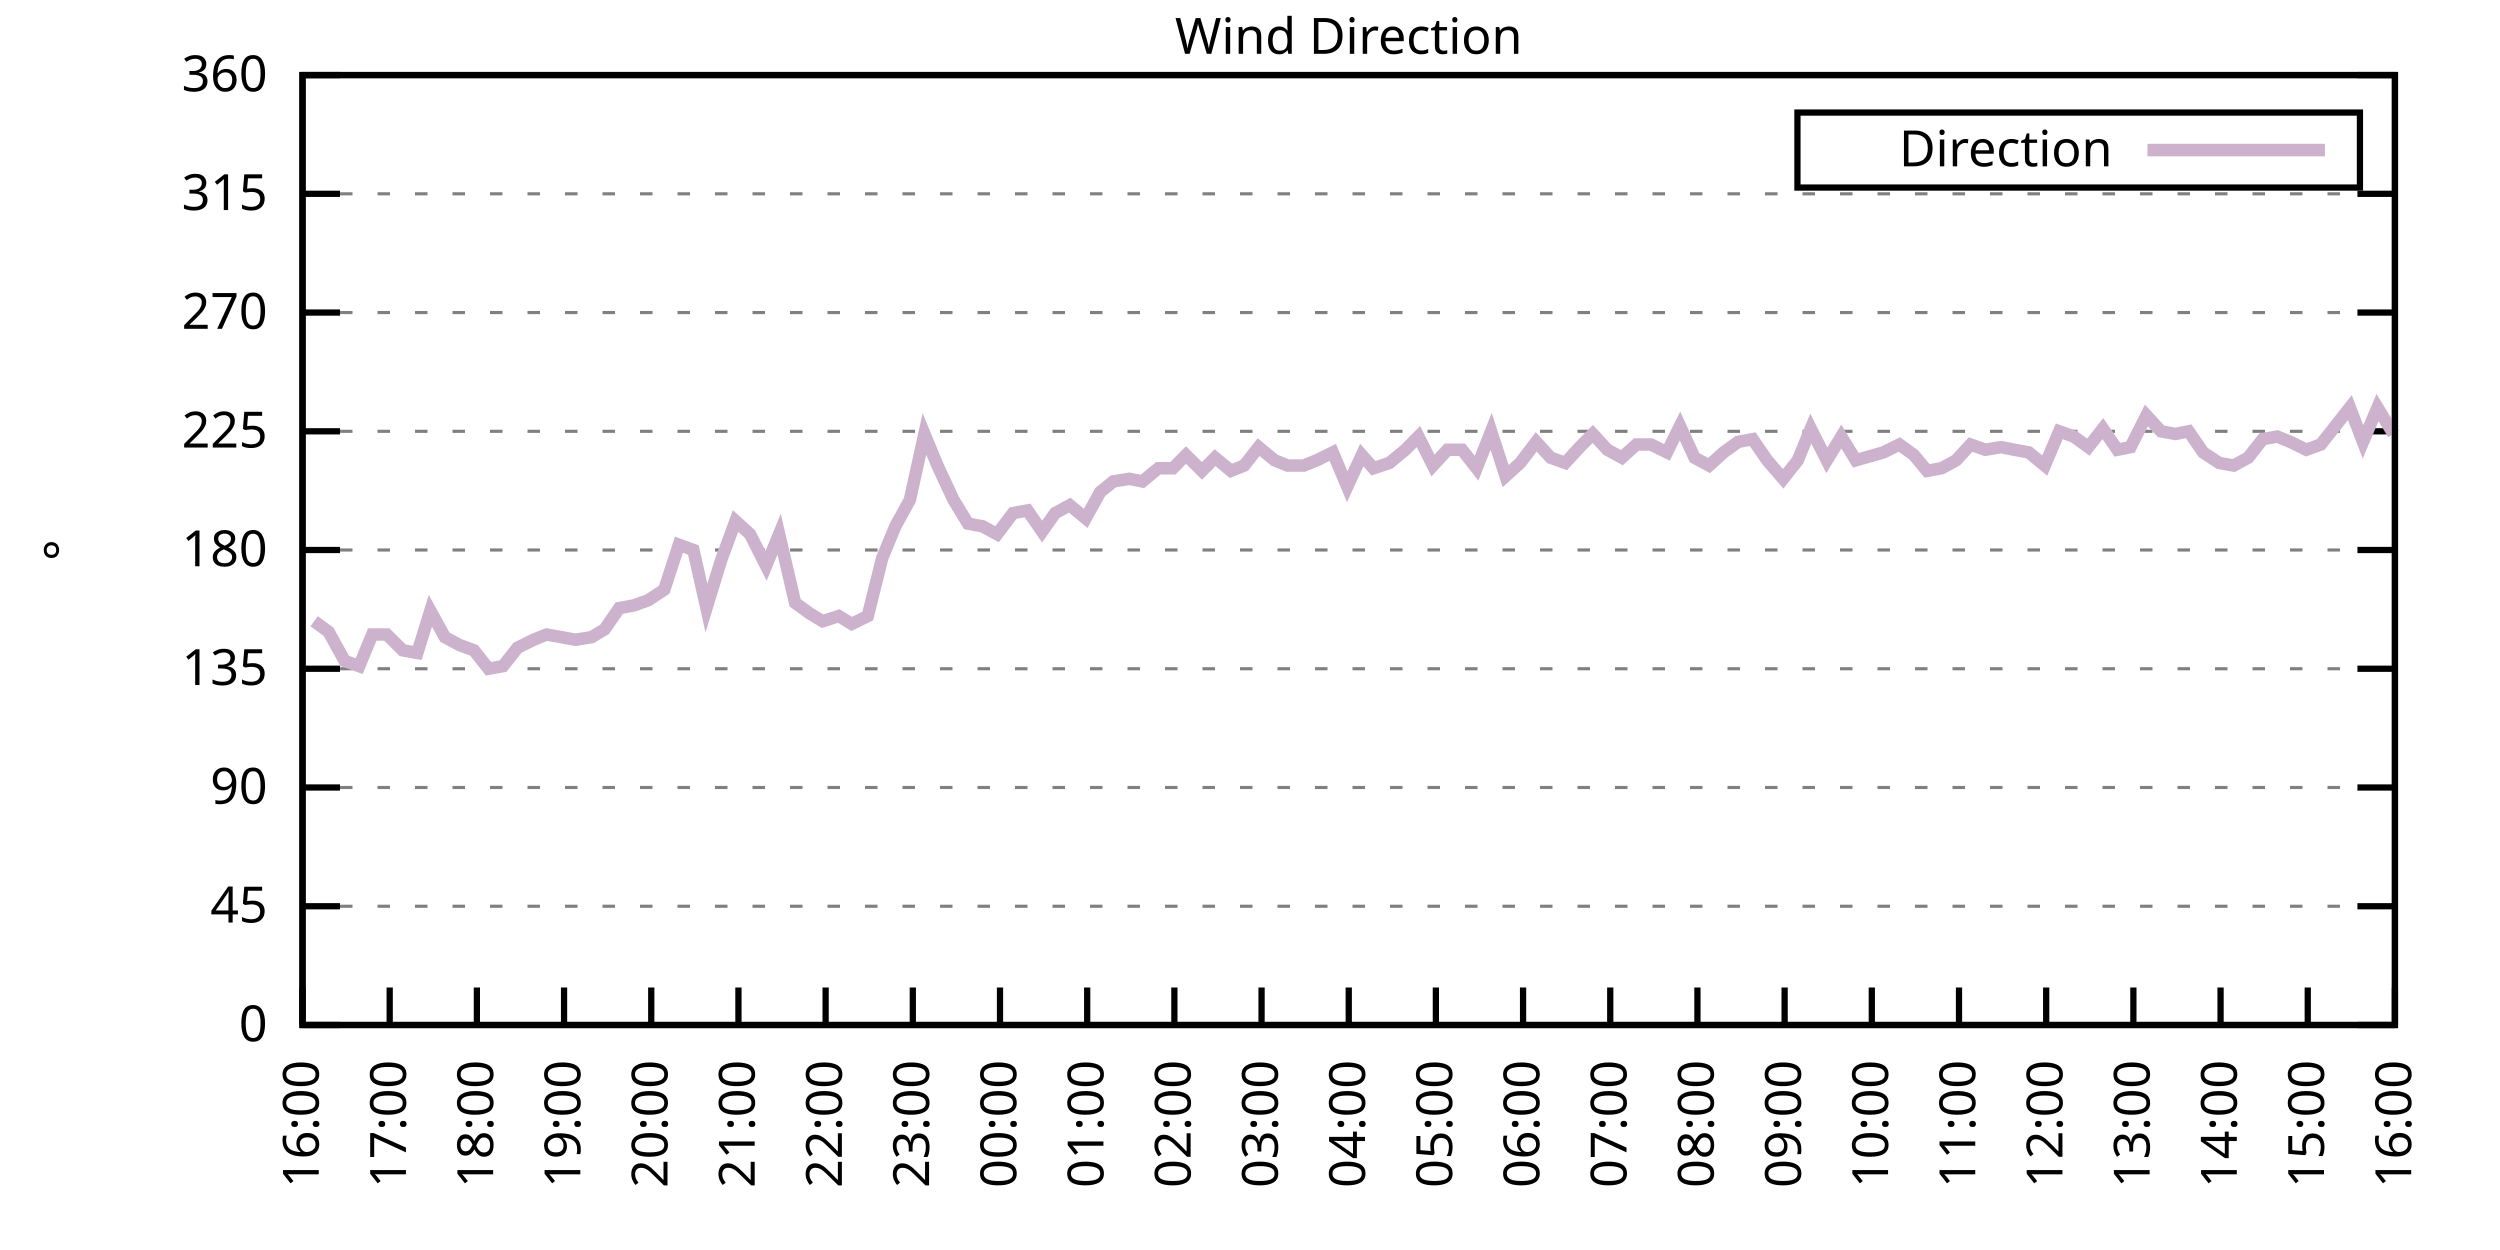
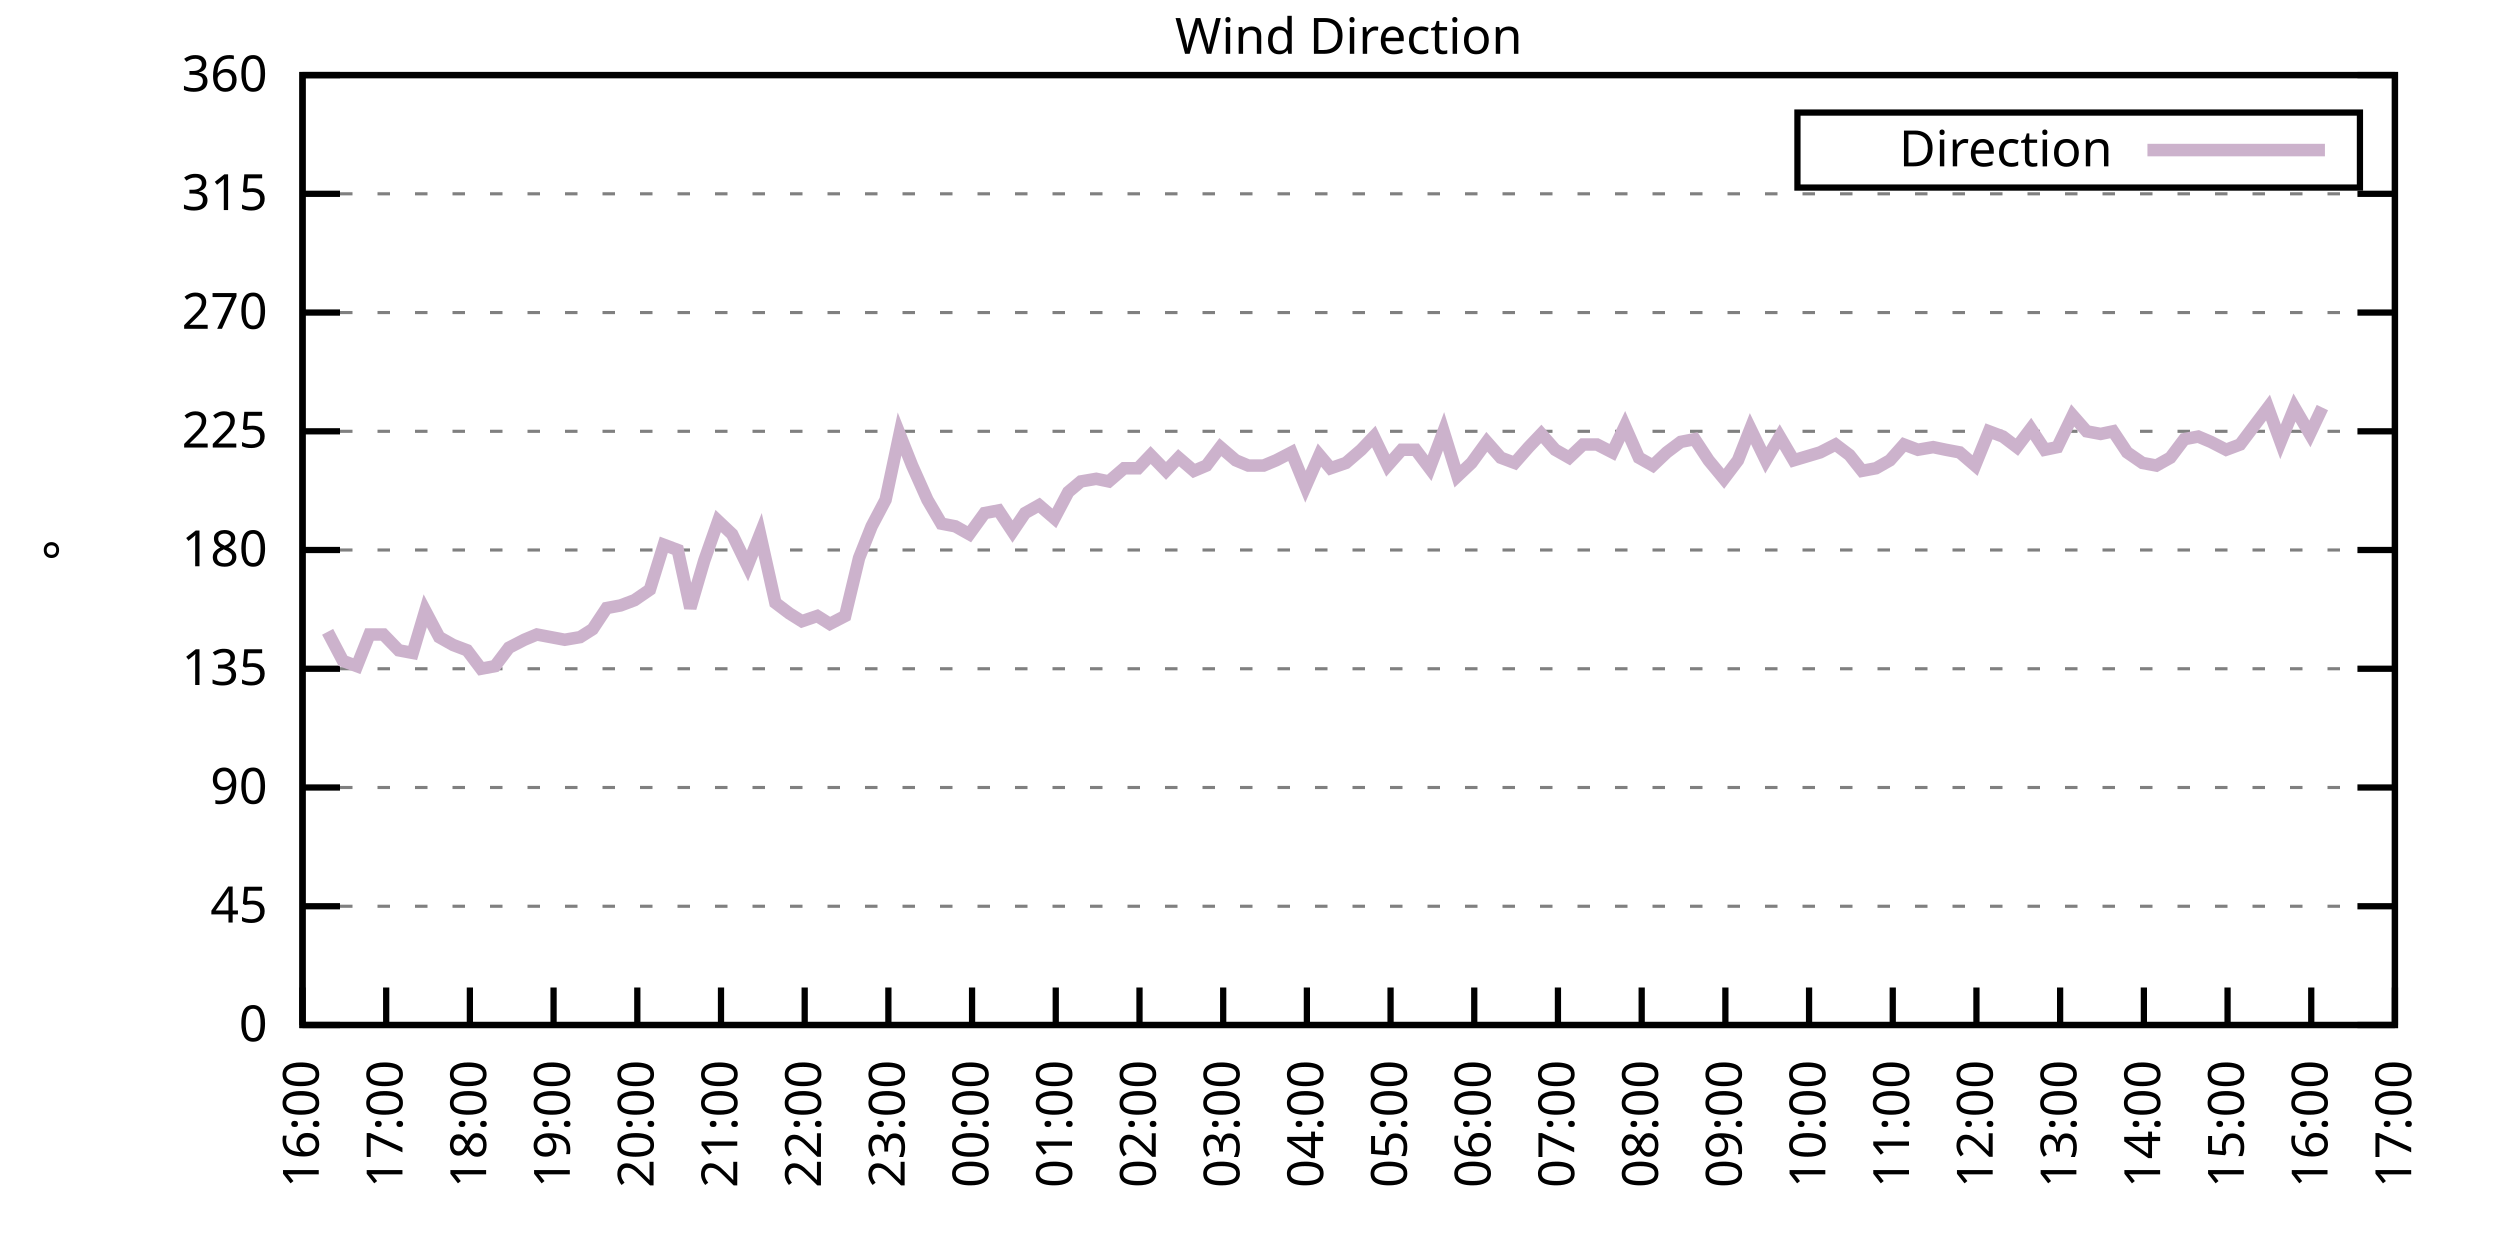
<svg xmlns="http://www.w3.org/2000/svg" xmlns:xlink="http://www.w3.org/1999/xlink" width="400" height="200" viewBox="0 0 400 200">
  <g id="gnuplot_canvas">
    <rect x="0" y="0" width="400" height="200" fill="none" />
    <defs>
      <circle id="gpDot" r="0.5" stroke-width="0.5" stroke="currentColor" />
      <path id="gpPt0" stroke-width="0.333" stroke="currentColor" d="M-1,0 h2 M0,-1 v2" />
      <path id="gpPt1" stroke-width="0.333" stroke="currentColor" d="M-1,-1 L1,1 M1,-1 L-1,1" />
      <path id="gpPt2" stroke-width="0.333" stroke="currentColor" d="M-1,0 L1,0 M0,-1 L0,1 M-1,-1 L1,1 M-1,1 L1,-1" />
      <rect id="gpPt3" stroke-width="0.333" stroke="currentColor" x="-1" y="-1" width="2" height="2" />
      <rect id="gpPt4" stroke-width="0.333" stroke="currentColor" fill="currentColor" x="-1" y="-1" width="2" height="2" />
      <circle id="gpPt5" stroke-width="0.333" stroke="currentColor" cx="0" cy="0" r="1" />
      <use xlink:href="#gpPt5" id="gpPt6" fill="currentColor" stroke="none" />
      <path id="gpPt7" stroke-width="0.333" stroke="currentColor" d="M0,-1.33 L-1.33,0.67 L1.33,0.67 z" />
      <use xlink:href="#gpPt7" id="gpPt8" fill="currentColor" stroke="none" />
      <use xlink:href="#gpPt7" id="gpPt9" stroke="currentColor" transform="rotate(180)" />
      <use xlink:href="#gpPt9" id="gpPt10" fill="currentColor" stroke="none" />
      <use xlink:href="#gpPt3" id="gpPt11" stroke="currentColor" transform="rotate(45)" />
      <use xlink:href="#gpPt11" id="gpPt12" fill="currentColor" stroke="none" />
      <path id="gpPt13" stroke-width="0.333" stroke="currentColor" d="M0,1.330 L1.265,0.411 L0.782,-1.067 L-0.782,-1.076 L-1.265,0.411 z" />
      <use xlink:href="#gpPt13" id="gpPt14" fill="currentColor" stroke="none" />
      <filter id="textbox" filterUnits="objectBoundingBox" x="0" y="0" height="1" width="1">
        <feFlood flood-color="white" flood-opacity="1" result="bgnd" />
        <feComposite in="SourceGraphic" in2="bgnd" operator="atop" />
      </filter>
      <filter id="greybox" filterUnits="objectBoundingBox" x="0" y="0" height="1" width="1">
        <feFlood flood-color="lightgrey" flood-opacity="1" result="grey" />
        <feComposite in="SourceGraphic" in2="grey" operator="atop" />
      </filter>
    </defs>
    <g fill="none" color="white" stroke="currentColor" stroke-width="1.00" stroke-linecap="butt" stroke-linejoin="miter">
</g>
    <g fill="none" color="black" stroke="currentColor" stroke-width="1.00" stroke-linecap="butt" stroke-linejoin="miter">
      <g stroke="none" shape-rendering="crispEdges">
        <polygon fill="rgb(255, 255, 255)" points="48.40,164.00 383.18,164.00 383.18,12.02 48.40,12.02 " />
      </g>
    </g>
    <g fill="none" color="black" stroke="currentColor" stroke-width="1.00" stroke-linecap="butt" stroke-linejoin="miter">
</g>
    <g fill="none" color="black" stroke="black" stroke-width="0.50" stroke-linecap="butt" stroke-linejoin="miter">
</g>
    <g fill="none" color="gray" stroke="currentColor" stroke-width="0.50" stroke-linecap="butt" stroke-linejoin="miter">
      <path stroke="gray" stroke-dasharray="2,4" class="gridline" d="M48.40,164.00 L383.19,164.00  " />
    </g>
    <g fill="none" color="gray" stroke="gray" stroke-width="1.00" stroke-linecap="butt" stroke-linejoin="miter">
</g>
    <g fill="none" color="black" stroke="currentColor" stroke-width="1.00" stroke-linecap="butt" stroke-linejoin="miter">
      <path stroke="black" d="M48.40,164.00 L54.40,164.00 M383.19,164.00 L377.19,164.00  " />
      <g transform="translate(42.80,166.60)" stroke="none" fill="black" font-family="Sans" font-size="8.00" text-anchor="end">
        <text>
          <tspan font-family="Sans"> 0</tspan>
        </text>
      </g>
    </g>
    <g fill="none" color="black" stroke="currentColor" stroke-width="1.00" stroke-linecap="butt" stroke-linejoin="miter">
</g>
    <g fill="none" color="black" stroke="black" stroke-width="0.50" stroke-linecap="butt" stroke-linejoin="miter">
</g>
    <g fill="none" color="gray" stroke="currentColor" stroke-width="0.50" stroke-linecap="butt" stroke-linejoin="miter">
      <path stroke="gray" stroke-dasharray="2,4" class="gridline" d="M48.40,145.00 L383.19,145.00  " />
    </g>
    <g fill="none" color="gray" stroke="gray" stroke-width="1.00" stroke-linecap="butt" stroke-linejoin="miter">
</g>
    <g fill="none" color="black" stroke="currentColor" stroke-width="1.00" stroke-linecap="butt" stroke-linejoin="miter">
      <path stroke="black" d="M48.40,145.00 L54.40,145.00 M383.19,145.00 L377.19,145.00  " />
      <g transform="translate(42.80,147.60)" stroke="none" fill="black" font-family="Sans" font-size="8.00" text-anchor="end">
        <text>
          <tspan font-family="Sans"> 45</tspan>
        </text>
      </g>
    </g>
    <g fill="none" color="black" stroke="currentColor" stroke-width="1.00" stroke-linecap="butt" stroke-linejoin="miter">
</g>
    <g fill="none" color="black" stroke="black" stroke-width="0.50" stroke-linecap="butt" stroke-linejoin="miter">
</g>
    <g fill="none" color="gray" stroke="currentColor" stroke-width="0.50" stroke-linecap="butt" stroke-linejoin="miter">
      <path stroke="gray" stroke-dasharray="2,4" class="gridline" d="M48.40,126.00 L383.19,126.00  " />
    </g>
    <g fill="none" color="gray" stroke="gray" stroke-width="1.00" stroke-linecap="butt" stroke-linejoin="miter">
</g>
    <g fill="none" color="black" stroke="currentColor" stroke-width="1.00" stroke-linecap="butt" stroke-linejoin="miter">
      <path stroke="black" d="M48.40,126.00 L54.40,126.00 M383.19,126.00 L377.19,126.00  " />
      <g transform="translate(42.80,128.60)" stroke="none" fill="black" font-family="Sans" font-size="8.00" text-anchor="end">
        <text>
          <tspan font-family="Sans"> 90</tspan>
        </text>
      </g>
    </g>
    <g fill="none" color="black" stroke="currentColor" stroke-width="1.00" stroke-linecap="butt" stroke-linejoin="miter">
</g>
    <g fill="none" color="black" stroke="black" stroke-width="0.50" stroke-linecap="butt" stroke-linejoin="miter">
</g>
    <g fill="none" color="gray" stroke="currentColor" stroke-width="0.50" stroke-linecap="butt" stroke-linejoin="miter">
      <path stroke="gray" stroke-dasharray="2,4" class="gridline" d="M48.40,107.00 L383.19,107.00  " />
    </g>
    <g fill="none" color="gray" stroke="gray" stroke-width="1.00" stroke-linecap="butt" stroke-linejoin="miter">
</g>
    <g fill="none" color="black" stroke="currentColor" stroke-width="1.00" stroke-linecap="butt" stroke-linejoin="miter">
      <path stroke="black" d="M48.40,107.00 L54.40,107.00 M383.19,107.00 L377.19,107.00  " />
      <g transform="translate(42.80,109.60)" stroke="none" fill="black" font-family="Sans" font-size="8.00" text-anchor="end">
        <text>
          <tspan font-family="Sans"> 135</tspan>
        </text>
      </g>
    </g>
    <g fill="none" color="black" stroke="currentColor" stroke-width="1.00" stroke-linecap="butt" stroke-linejoin="miter">
</g>
    <g fill="none" color="black" stroke="black" stroke-width="0.50" stroke-linecap="butt" stroke-linejoin="miter">
</g>
    <g fill="none" color="gray" stroke="currentColor" stroke-width="0.50" stroke-linecap="butt" stroke-linejoin="miter">
      <path stroke="gray" stroke-dasharray="2,4" class="gridline" d="M48.40,88.00 L383.19,88.00  " />
    </g>
    <g fill="none" color="gray" stroke="gray" stroke-width="1.00" stroke-linecap="butt" stroke-linejoin="miter">
</g>
    <g fill="none" color="black" stroke="currentColor" stroke-width="1.00" stroke-linecap="butt" stroke-linejoin="miter">
      <path stroke="black" d="M48.40,88.00 L54.40,88.00 M383.19,88.00 L377.19,88.00  " />
      <g transform="translate(42.80,90.60)" stroke="none" fill="black" font-family="Sans" font-size="8.00" text-anchor="end">
        <text>
          <tspan font-family="Sans"> 180</tspan>
        </text>
      </g>
    </g>
    <g fill="none" color="black" stroke="currentColor" stroke-width="1.00" stroke-linecap="butt" stroke-linejoin="miter">
</g>
    <g fill="none" color="black" stroke="black" stroke-width="0.50" stroke-linecap="butt" stroke-linejoin="miter">
</g>
    <g fill="none" color="gray" stroke="currentColor" stroke-width="0.50" stroke-linecap="butt" stroke-linejoin="miter">
      <path stroke="gray" stroke-dasharray="2,4" class="gridline" d="M48.40,69.01 L383.19,69.01  " />
    </g>
    <g fill="none" color="gray" stroke="gray" stroke-width="1.00" stroke-linecap="butt" stroke-linejoin="miter">
</g>
    <g fill="none" color="black" stroke="currentColor" stroke-width="1.00" stroke-linecap="butt" stroke-linejoin="miter">
      <path stroke="black" d="M48.40,69.01 L54.40,69.01 M383.19,69.01 L377.19,69.01  " />
      <g transform="translate(42.80,71.61)" stroke="none" fill="black" font-family="Sans" font-size="8.00" text-anchor="end">
        <text>
          <tspan font-family="Sans"> 225</tspan>
        </text>
      </g>
    </g>
    <g fill="none" color="black" stroke="currentColor" stroke-width="1.00" stroke-linecap="butt" stroke-linejoin="miter">
</g>
    <g fill="none" color="black" stroke="black" stroke-width="0.50" stroke-linecap="butt" stroke-linejoin="miter">
</g>
    <g fill="none" color="gray" stroke="currentColor" stroke-width="0.50" stroke-linecap="butt" stroke-linejoin="miter">
      <path stroke="gray" stroke-dasharray="2,4" class="gridline" d="M48.40,50.01 L383.19,50.01  " />
    </g>
    <g fill="none" color="gray" stroke="gray" stroke-width="1.00" stroke-linecap="butt" stroke-linejoin="miter">
</g>
    <g fill="none" color="black" stroke="currentColor" stroke-width="1.00" stroke-linecap="butt" stroke-linejoin="miter">
      <path stroke="black" d="M48.40,50.01 L54.40,50.01 M383.19,50.01 L377.19,50.01  " />
      <g transform="translate(42.80,52.61)" stroke="none" fill="black" font-family="Sans" font-size="8.00" text-anchor="end">
        <text>
          <tspan font-family="Sans"> 270</tspan>
        </text>
      </g>
    </g>
    <g fill="none" color="black" stroke="currentColor" stroke-width="1.00" stroke-linecap="butt" stroke-linejoin="miter">
</g>
    <g fill="none" color="black" stroke="black" stroke-width="0.50" stroke-linecap="butt" stroke-linejoin="miter">
</g>
    <g fill="none" color="gray" stroke="currentColor" stroke-width="0.50" stroke-linecap="butt" stroke-linejoin="miter">
      <path stroke="gray" stroke-dasharray="2,4" class="gridline" d="M48.40,31.01 L383.19,31.01  " />
    </g>
    <g fill="none" color="gray" stroke="gray" stroke-width="1.00" stroke-linecap="butt" stroke-linejoin="miter">
</g>
    <g fill="none" color="black" stroke="currentColor" stroke-width="1.00" stroke-linecap="butt" stroke-linejoin="miter">
      <path stroke="black" d="M48.40,31.01 L54.40,31.01 M383.19,31.01 L377.19,31.01  " />
      <g transform="translate(42.80,33.61)" stroke="none" fill="black" font-family="Sans" font-size="8.00" text-anchor="end">
        <text>
          <tspan font-family="Sans"> 315</tspan>
        </text>
      </g>
    </g>
    <g fill="none" color="black" stroke="currentColor" stroke-width="1.00" stroke-linecap="butt" stroke-linejoin="miter">
</g>
    <g fill="none" color="black" stroke="black" stroke-width="0.50" stroke-linecap="butt" stroke-linejoin="miter">
</g>
    <g fill="none" color="gray" stroke="currentColor" stroke-width="0.50" stroke-linecap="butt" stroke-linejoin="miter">
      <path stroke="gray" stroke-dasharray="2,4" class="gridline" d="M48.40,12.01 L383.19,12.01  " />
    </g>
    <g fill="none" color="gray" stroke="gray" stroke-width="1.00" stroke-linecap="butt" stroke-linejoin="miter">
</g>
    <g fill="none" color="black" stroke="currentColor" stroke-width="1.00" stroke-linecap="butt" stroke-linejoin="miter">
      <path stroke="black" d="M48.40,12.01 L54.40,12.01 M383.19,12.01 L377.19,12.01  " />
      <g transform="translate(42.80,14.61)" stroke="none" fill="black" font-family="Sans" font-size="8.00" text-anchor="end">
        <text>
          <tspan font-family="Sans"> 360</tspan>
        </text>
      </g>
    </g>
    <g fill="none" color="black" stroke="currentColor" stroke-width="1.00" stroke-linecap="butt" stroke-linejoin="miter">
      <path stroke="black" d="M48.40,164.00 L48.40,158.00  " />
      <g transform="translate(51.00,169.60) rotate(270.00)" stroke="none" fill="black" font-family="Sans" font-size="8.00" text-anchor="end">
        <text>
          <tspan font-family="Sans">16:00</tspan>
        </text>
      </g>
    </g>
    <g fill="none" color="black" stroke="currentColor" stroke-width="1.00" stroke-linecap="butt" stroke-linejoin="miter">
-       <path stroke="black" d="M62.35,164.00 L62.35,158.00  " />
-       <g transform="translate(64.95,169.60) rotate(270.00)" stroke="none" fill="black" font-family="Sans" font-size="8.00" text-anchor="end">
+       <path stroke="black" d="M61.79,164.00 L61.79,158.00  " />
+       <g transform="translate(64.39,169.60) rotate(270.00)" stroke="none" fill="black" font-family="Sans" font-size="8.00" text-anchor="end">
        <text>
          <tspan font-family="Sans">17:00</tspan>
        </text>
      </g>
    </g>
    <g fill="none" color="black" stroke="currentColor" stroke-width="1.00" stroke-linecap="butt" stroke-linejoin="miter">
-       <path stroke="black" d="M76.30,164.00 L76.30,158.00  " />
-       <g transform="translate(78.90,169.60) rotate(270.00)" stroke="none" fill="black" font-family="Sans" font-size="8.00" text-anchor="end">
+       <path stroke="black" d="M75.18,164.00 L75.18,158.00  " />
+       <g transform="translate(77.78,169.60) rotate(270.00)" stroke="none" fill="black" font-family="Sans" font-size="8.00" text-anchor="end">
        <text>
          <tspan font-family="Sans">18:00</tspan>
        </text>
      </g>
    </g>
    <g fill="none" color="black" stroke="currentColor" stroke-width="1.00" stroke-linecap="butt" stroke-linejoin="miter">
-       <path stroke="black" d="M90.25,164.00 L90.25,158.00  " />
-       <g transform="translate(92.85,169.60) rotate(270.00)" stroke="none" fill="black" font-family="Sans" font-size="8.00" text-anchor="end">
+       <path stroke="black" d="M88.57,164.00 L88.57,158.00  " />
+       <g transform="translate(91.17,169.60) rotate(270.00)" stroke="none" fill="black" font-family="Sans" font-size="8.00" text-anchor="end">
        <text>
          <tspan font-family="Sans">19:00</tspan>
        </text>
      </g>
    </g>
    <g fill="none" color="black" stroke="currentColor" stroke-width="1.00" stroke-linecap="butt" stroke-linejoin="miter">
-       <path stroke="black" d="M104.20,164.00 L104.20,158.00  " />
-       <g transform="translate(106.80,169.60) rotate(270.00)" stroke="none" fill="black" font-family="Sans" font-size="8.00" text-anchor="end">
+       <path stroke="black" d="M101.97,164.00 L101.97,158.00  " />
+       <g transform="translate(104.57,169.60) rotate(270.00)" stroke="none" fill="black" font-family="Sans" font-size="8.00" text-anchor="end">
        <text>
          <tspan font-family="Sans">20:00</tspan>
        </text>
      </g>
    </g>
    <g fill="none" color="black" stroke="currentColor" stroke-width="1.00" stroke-linecap="butt" stroke-linejoin="miter">
-       <path stroke="black" d="M118.15,164.00 L118.15,158.00  " />
-       <g transform="translate(120.75,169.60) rotate(270.00)" stroke="none" fill="black" font-family="Sans" font-size="8.00" text-anchor="end">
+       <path stroke="black" d="M115.36,164.00 L115.36,158.00  " />
+       <g transform="translate(117.96,169.60) rotate(270.00)" stroke="none" fill="black" font-family="Sans" font-size="8.00" text-anchor="end">
        <text>
          <tspan font-family="Sans">21:00</tspan>
        </text>
      </g>
    </g>
    <g fill="none" color="black" stroke="currentColor" stroke-width="1.00" stroke-linecap="butt" stroke-linejoin="miter">
-       <path stroke="black" d="M132.10,164.00 L132.10,158.00  " />
-       <g transform="translate(134.70,169.60) rotate(270.00)" stroke="none" fill="black" font-family="Sans" font-size="8.00" text-anchor="end">
+       <path stroke="black" d="M128.75,164.00 L128.75,158.00  " />
+       <g transform="translate(131.35,169.60) rotate(270.00)" stroke="none" fill="black" font-family="Sans" font-size="8.00" text-anchor="end">
        <text>
          <tspan font-family="Sans">22:00</tspan>
        </text>
      </g>
    </g>
    <g fill="none" color="black" stroke="currentColor" stroke-width="1.00" stroke-linecap="butt" stroke-linejoin="miter">
-       <path stroke="black" d="M146.05,164.00 L146.05,158.00  " />
-       <g transform="translate(148.65,169.60) rotate(270.00)" stroke="none" fill="black" font-family="Sans" font-size="8.00" text-anchor="end">
+       <path stroke="black" d="M142.14,164.00 L142.14,158.00  " />
+       <g transform="translate(144.74,169.60) rotate(270.00)" stroke="none" fill="black" font-family="Sans" font-size="8.00" text-anchor="end">
        <text>
          <tspan font-family="Sans">23:00</tspan>
        </text>
      </g>
    </g>
    <g fill="none" color="black" stroke="currentColor" stroke-width="1.00" stroke-linecap="butt" stroke-linejoin="miter">
-       <path stroke="black" d="M160.00,164.00 L160.00,158.00  " />
-       <g transform="translate(162.60,169.60) rotate(270.00)" stroke="none" fill="black" font-family="Sans" font-size="8.00" text-anchor="end">
+       <path stroke="black" d="M155.53,164.00 L155.53,158.00  " />
+       <g transform="translate(158.13,169.60) rotate(270.00)" stroke="none" fill="black" font-family="Sans" font-size="8.00" text-anchor="end">
        <text>
          <tspan font-family="Sans">00:00</tspan>
        </text>
      </g>
    </g>
    <g fill="none" color="black" stroke="currentColor" stroke-width="1.00" stroke-linecap="butt" stroke-linejoin="miter">
-       <path stroke="black" d="M173.95,164.00 L173.95,158.00  " />
-       <g transform="translate(176.55,169.60) rotate(270.00)" stroke="none" fill="black" font-family="Sans" font-size="8.00" text-anchor="end">
+       <path stroke="black" d="M168.92,164.00 L168.92,158.00  " />
+       <g transform="translate(171.52,169.60) rotate(270.00)" stroke="none" fill="black" font-family="Sans" font-size="8.00" text-anchor="end">
        <text>
          <tspan font-family="Sans">01:00</tspan>
        </text>
      </g>
    </g>
    <g fill="none" color="black" stroke="currentColor" stroke-width="1.00" stroke-linecap="butt" stroke-linejoin="miter">
-       <path stroke="black" d="M187.90,164.00 L187.90,158.00  " />
-       <g transform="translate(190.50,169.60) rotate(270.00)" stroke="none" fill="black" font-family="Sans" font-size="8.00" text-anchor="end">
+       <path stroke="black" d="M182.32,164.00 L182.32,158.00  " />
+       <g transform="translate(184.92,169.60) rotate(270.00)" stroke="none" fill="black" font-family="Sans" font-size="8.00" text-anchor="end">
        <text>
          <tspan font-family="Sans">02:00</tspan>
        </text>
      </g>
    </g>
    <g fill="none" color="black" stroke="currentColor" stroke-width="1.00" stroke-linecap="butt" stroke-linejoin="miter">
-       <path stroke="black" d="M201.85,164.00 L201.85,158.00  " />
-       <g transform="translate(204.45,169.60) rotate(270.00)" stroke="none" fill="black" font-family="Sans" font-size="8.00" text-anchor="end">
+       <path stroke="black" d="M195.71,164.00 L195.71,158.00  " />
+       <g transform="translate(198.31,169.60) rotate(270.00)" stroke="none" fill="black" font-family="Sans" font-size="8.00" text-anchor="end">
        <text>
          <tspan font-family="Sans">03:00</tspan>
        </text>
      </g>
    </g>
    <g fill="none" color="black" stroke="currentColor" stroke-width="1.00" stroke-linecap="butt" stroke-linejoin="miter">
-       <path stroke="black" d="M215.80,164.00 L215.80,158.00  " />
-       <g transform="translate(218.40,169.60) rotate(270.00)" stroke="none" fill="black" font-family="Sans" font-size="8.00" text-anchor="end">
+       <path stroke="black" d="M209.10,164.00 L209.10,158.00  " />
+       <g transform="translate(211.70,169.60) rotate(270.00)" stroke="none" fill="black" font-family="Sans" font-size="8.00" text-anchor="end">
        <text>
          <tspan font-family="Sans">04:00</tspan>
        </text>
      </g>
    </g>
    <g fill="none" color="black" stroke="currentColor" stroke-width="1.00" stroke-linecap="butt" stroke-linejoin="miter">
-       <path stroke="black" d="M229.74,164.00 L229.74,158.00  " />
-       <g transform="translate(232.34,169.60) rotate(270.00)" stroke="none" fill="black" font-family="Sans" font-size="8.00" text-anchor="end">
+       <path stroke="black" d="M222.49,164.00 L222.49,158.00  " />
+       <g transform="translate(225.09,169.60) rotate(270.00)" stroke="none" fill="black" font-family="Sans" font-size="8.00" text-anchor="end">
        <text>
          <tspan font-family="Sans">05:00</tspan>
        </text>
      </g>
    </g>
    <g fill="none" color="black" stroke="currentColor" stroke-width="1.00" stroke-linecap="butt" stroke-linejoin="miter">
-       <path stroke="black" d="M243.69,164.00 L243.69,158.00  " />
-       <g transform="translate(246.29,169.60) rotate(270.00)" stroke="none" fill="black" font-family="Sans" font-size="8.00" text-anchor="end">
+       <path stroke="black" d="M235.88,164.00 L235.88,158.00  " />
+       <g transform="translate(238.48,169.60) rotate(270.00)" stroke="none" fill="black" font-family="Sans" font-size="8.00" text-anchor="end">
        <text>
          <tspan font-family="Sans">06:00</tspan>
        </text>
      </g>
    </g>
    <g fill="none" color="black" stroke="currentColor" stroke-width="1.00" stroke-linecap="butt" stroke-linejoin="miter">
-       <path stroke="black" d="M257.64,164.00 L257.64,158.00  " />
-       <g transform="translate(260.24,169.60) rotate(270.00)" stroke="none" fill="black" font-family="Sans" font-size="8.00" text-anchor="end">
+       <path stroke="black" d="M249.27,164.00 L249.27,158.00  " />
+       <g transform="translate(251.87,169.60) rotate(270.00)" stroke="none" fill="black" font-family="Sans" font-size="8.00" text-anchor="end">
        <text>
          <tspan font-family="Sans">07:00</tspan>
        </text>
      </g>
    </g>
    <g fill="none" color="black" stroke="currentColor" stroke-width="1.00" stroke-linecap="butt" stroke-linejoin="miter">
-       <path stroke="black" d="M271.59,164.00 L271.59,158.00  " />
-       <g transform="translate(274.19,169.60) rotate(270.00)" stroke="none" fill="black" font-family="Sans" font-size="8.00" text-anchor="end">
+       <path stroke="black" d="M262.67,164.00 L262.67,158.00  " />
+       <g transform="translate(265.27,169.60) rotate(270.00)" stroke="none" fill="black" font-family="Sans" font-size="8.00" text-anchor="end">
        <text>
          <tspan font-family="Sans">08:00</tspan>
        </text>
      </g>
    </g>
    <g fill="none" color="black" stroke="currentColor" stroke-width="1.00" stroke-linecap="butt" stroke-linejoin="miter">
-       <path stroke="black" d="M285.54,164.00 L285.54,158.00  " />
-       <g transform="translate(288.14,169.60) rotate(270.00)" stroke="none" fill="black" font-family="Sans" font-size="8.00" text-anchor="end">
+       <path stroke="black" d="M276.06,164.00 L276.06,158.00  " />
+       <g transform="translate(278.66,169.60) rotate(270.00)" stroke="none" fill="black" font-family="Sans" font-size="8.00" text-anchor="end">
        <text>
          <tspan font-family="Sans">09:00</tspan>
        </text>
      </g>
    </g>
    <g fill="none" color="black" stroke="currentColor" stroke-width="1.00" stroke-linecap="butt" stroke-linejoin="miter">
-       <path stroke="black" d="M299.49,164.00 L299.49,158.00  " />
-       <g transform="translate(302.09,169.60) rotate(270.00)" stroke="none" fill="black" font-family="Sans" font-size="8.00" text-anchor="end">
+       <path stroke="black" d="M289.45,164.00 L289.45,158.00  " />
+       <g transform="translate(292.05,169.60) rotate(270.00)" stroke="none" fill="black" font-family="Sans" font-size="8.00" text-anchor="end">
        <text>
          <tspan font-family="Sans">10:00</tspan>
        </text>
      </g>
    </g>
    <g fill="none" color="black" stroke="currentColor" stroke-width="1.00" stroke-linecap="butt" stroke-linejoin="miter">
-       <path stroke="black" d="M313.44,164.00 L313.44,158.00  " />
-       <g transform="translate(316.04,169.60) rotate(270.00)" stroke="none" fill="black" font-family="Sans" font-size="8.00" text-anchor="end">
+       <path stroke="black" d="M302.84,164.00 L302.84,158.00  " />
+       <g transform="translate(305.44,169.60) rotate(270.00)" stroke="none" fill="black" font-family="Sans" font-size="8.00" text-anchor="end">
        <text>
          <tspan font-family="Sans">11:00</tspan>
        </text>
      </g>
    </g>
    <g fill="none" color="black" stroke="currentColor" stroke-width="1.00" stroke-linecap="butt" stroke-linejoin="miter">
-       <path stroke="black" d="M327.39,164.00 L327.39,158.00  " />
-       <g transform="translate(329.99,169.60) rotate(270.00)" stroke="none" fill="black" font-family="Sans" font-size="8.00" text-anchor="end">
+       <path stroke="black" d="M316.23,164.00 L316.23,158.00  " />
+       <g transform="translate(318.83,169.60) rotate(270.00)" stroke="none" fill="black" font-family="Sans" font-size="8.00" text-anchor="end">
        <text>
          <tspan font-family="Sans">12:00</tspan>
        </text>
      </g>
    </g>
    <g fill="none" color="black" stroke="currentColor" stroke-width="1.00" stroke-linecap="butt" stroke-linejoin="miter">
-       <path stroke="black" d="M341.34,164.00 L341.34,158.00  " />
-       <g transform="translate(343.94,169.60) rotate(270.00)" stroke="none" fill="black" font-family="Sans" font-size="8.00" text-anchor="end">
+       <path stroke="black" d="M329.62,164.00 L329.62,158.00  " />
+       <g transform="translate(332.22,169.60) rotate(270.00)" stroke="none" fill="black" font-family="Sans" font-size="8.00" text-anchor="end">
        <text>
          <tspan font-family="Sans">13:00</tspan>
        </text>
      </g>
    </g>
    <g fill="none" color="black" stroke="currentColor" stroke-width="1.00" stroke-linecap="butt" stroke-linejoin="miter">
-       <path stroke="black" d="M355.29,164.00 L355.29,158.00  " />
-       <g transform="translate(357.89,169.60) rotate(270.00)" stroke="none" fill="black" font-family="Sans" font-size="8.00" text-anchor="end">
+       <path stroke="black" d="M343.02,164.00 L343.02,158.00  " />
+       <g transform="translate(345.62,169.60) rotate(270.00)" stroke="none" fill="black" font-family="Sans" font-size="8.00" text-anchor="end">
        <text>
          <tspan font-family="Sans">14:00</tspan>
        </text>
      </g>
    </g>
    <g fill="none" color="black" stroke="currentColor" stroke-width="1.00" stroke-linecap="butt" stroke-linejoin="miter">
-       <path stroke="black" d="M369.24,164.00 L369.24,158.00  " />
-       <g transform="translate(371.84,169.60) rotate(270.00)" stroke="none" fill="black" font-family="Sans" font-size="8.00" text-anchor="end">
+       <path stroke="black" d="M356.41,164.00 L356.41,158.00  " />
+       <g transform="translate(359.01,169.60) rotate(270.00)" stroke="none" fill="black" font-family="Sans" font-size="8.00" text-anchor="end">
        <text>
          <tspan font-family="Sans">15:00</tspan>
+         </text>
+       </g>
+     </g>
+     <g fill="none" color="black" stroke="currentColor" stroke-width="1.00" stroke-linecap="butt" stroke-linejoin="miter">
+       <path stroke="black" d="M369.80,164.00 L369.80,158.00  " />
+       <g transform="translate(372.40,169.60) rotate(270.00)" stroke="none" fill="black" font-family="Sans" font-size="8.00" text-anchor="end">
+         <text>
+           <tspan font-family="Sans">16:00</tspan>
        </text>
      </g>
    </g>
    <g fill="none" color="black" stroke="currentColor" stroke-width="1.00" stroke-linecap="butt" stroke-linejoin="miter">
      <path stroke="black" d="M383.19,164.00 L383.19,158.00  " />
      <g transform="translate(385.79,169.60) rotate(270.00)" stroke="none" fill="black" font-family="Sans" font-size="8.00" text-anchor="end">
        <text>
-           <tspan font-family="Sans">16:00</tspan>
+           <tspan font-family="Sans">17:00</tspan>
        </text>
      </g>
    </g>
    <g fill="none" color="black" stroke="currentColor" stroke-width="1.00" stroke-linecap="butt" stroke-linejoin="miter">
</g>
    <g fill="none" color="black" stroke="currentColor" stroke-width="1.00" stroke-linecap="butt" stroke-linejoin="miter">
      <path stroke="black" d="M48.40,12.01 L48.40,164.00 L383.19,164.00 L383.19,12.01 L48.40,12.01 Z  " />
    </g>
    <g fill="none" color="black" stroke="currentColor" stroke-width="1.00" stroke-linecap="butt" stroke-linejoin="miter">
</g>
    <g fill="none" color="black" stroke="currentColor" stroke-width="1.00" stroke-linecap="butt" stroke-linejoin="miter">
      <path stroke="black" d="M287.59,30.01 L287.59,18.01 L377.59,18.01 L377.59,30.01 L287.59,30.01 Z  " />
    </g>
    <g id="Wind_direction_plot_1">
      <g fill="none" color="white" stroke="black" stroke-width="2.00" stroke-linecap="butt" stroke-linejoin="miter">
</g>
      <g fill="none" color="black" stroke="currentColor" stroke-width="2.00" stroke-linecap="butt" stroke-linejoin="miter">
        <g transform="translate(337.99,26.61)" stroke="none" fill="black" font-family="Sans" font-size="8.00" text-anchor="end">
          <text>
            <tspan font-family="Sans">Direction</tspan>
          </text>
        </g>
      </g>
      <g fill="none" color="black" stroke="currentColor" stroke-width="2.00" stroke-linecap="butt" stroke-linejoin="miter">
-         <path stroke="rgb(204, 178, 204)" d="M343.59,24.01 L371.99,24.01 M50.26,99.40 L52.58,101.09 L55.14,105.74 L57.47,106.58 L59.56,101.52 L61.88,101.52   L64.44,104.05 L66.77,104.47 L68.86,97.72 L71.18,101.94 L73.51,103.20 L75.83,104.05 L78.16,107.00 L80.48,106.58   L82.81,103.63 L85.37,102.36 L87.46,101.52 L89.78,101.94 L92.11,102.36 L94.67,101.94 L96.76,100.67 L99.08,97.29   L101.41,96.87 L103.73,96.03 L106.29,94.34 L108.62,87.16 L110.94,88.00 L113.03,97.29 L115.36,89.69 L117.68,83.36   L120.01,85.47 L122.57,90.54 L124.66,85.47 L127.22,96.45 L129.54,98.14 L131.63,99.40 L134.19,98.56 L136.28,99.83   L138.84,98.56 L141.16,89.27 L143.26,84.21 L145.58,79.98 L147.91,69.43 L150.00,74.49 L152.56,79.98 L154.88,83.78   L157.21,84.21 L159.53,85.47 L162.09,82.09 L164.41,81.67 L166.74,85.05 L168.83,82.09 L171.16,80.83 L173.71,82.94   L176.04,78.72 L178.13,77.03 L180.69,76.61 L182.78,77.03 L185.34,74.92 L187.66,74.92 L189.76,72.81 L192.31,75.34   L194.41,73.23 L196.96,75.34 L199.06,74.49 L201.38,71.54 L203.94,73.65 L206.03,74.49 L208.59,74.49 L210.68,73.65   L213.24,72.38 L215.56,77.87 L217.89,72.81 L219.75,74.92 L222.30,74.07 L224.86,71.96 L226.95,69.85 L229.28,74.49   L231.60,71.96 L233.93,71.96 L236.25,74.92 L238.58,69.01 L240.90,76.18 L243.23,74.07 L245.79,70.70 L248.11,73.23   L250.44,74.07 L252.76,71.54 L254.85,69.43 L257.18,71.96 L259.50,73.23 L261.83,71.12 L264.15,71.12 L266.71,72.38   L268.80,68.16 L271.13,73.23 L273.45,74.49 L275.78,72.38 L278.10,70.70 L280.43,70.27 L282.75,73.65 L285.31,76.61   L287.64,73.65 L289.73,68.58 L292.29,73.65 L294.61,69.85 L296.94,73.65 L301.35,72.38 L303.91,71.12 L306.23,72.81   L308.33,75.34 L310.65,74.92 L312.98,73.65 L315.30,71.12 L317.63,71.96 L320.18,71.54 L322.28,71.96 L324.60,72.38   L327.16,74.49 L329.48,69.01 L331.81,69.85 L334.13,71.54 L336.46,68.58 L338.78,71.96 L340.88,71.54 L343.43,66.47   L345.76,69.01 L348.08,69.43 L350.18,69.01 L352.50,72.38 L355.06,74.07 L357.38,74.49 L359.71,73.23 L362.03,70.27   L364.36,69.85 L366.45,70.70 L369.01,71.96 L371.33,71.12 L373.66,68.16 L375.98,65.21 L378.08,70.70 L380.40,65.21   L382.96,69.43  " />
+         <path stroke="rgb(204, 178, 204)" d="M343.59,24.01 L371.99,24.01 M52.42,101.09 L54.87,105.74 L57.10,106.58 L59.11,101.52 L61.35,101.52 L63.80,104.05   L66.03,104.47 L68.04,97.72 L70.27,101.94 L72.50,103.20 L74.74,104.05 L76.97,107.00 L79.20,106.58 L81.43,103.63   L83.89,102.36 L85.90,101.52 L88.13,101.94 L90.36,102.36 L92.82,101.94 L94.82,100.67 L97.06,97.29 L99.29,96.87   L101.52,96.03 L103.98,94.34 L106.21,87.16 L108.44,88.00 L110.45,97.29 L112.68,89.69 L114.91,83.36 L117.14,85.47   L119.60,90.54 L121.61,85.47 L124.06,96.45 L126.29,98.14 L128.30,99.40 L130.76,98.56 L132.77,99.83 L135.22,98.56   L137.45,89.27 L139.46,84.21 L141.69,79.98 L143.93,69.43 L145.94,74.49 L148.39,79.98 L150.62,83.78 L152.85,84.21   L155.09,85.47 L157.54,82.09 L159.77,81.67 L162.01,85.05 L164.01,82.09 L166.25,80.83 L168.70,82.94 L170.93,78.72   L172.94,77.03 L175.40,76.61 L177.41,77.03 L179.86,74.92 L182.09,74.92 L184.10,72.81 L186.56,75.34 L188.57,73.23   L191.02,75.34 L193.03,74.49 L195.26,71.54 L197.72,73.65 L199.73,74.49 L202.18,74.49 L204.19,73.65 L206.64,72.38   L208.88,77.87 L211.11,72.81 L212.89,74.92 L215.35,74.07 L217.80,71.96 L219.81,69.85 L222.04,74.49 L224.28,71.96   L226.51,71.96 L228.74,74.92 L230.97,69.01 L233.20,76.18 L235.44,74.07 L237.89,70.70 L240.12,73.23 L242.36,74.07   L244.59,71.54 L246.60,69.43 L248.83,71.96 L251.06,73.23 L253.29,71.12 L255.52,71.12 L257.98,72.38 L259.99,68.16   L262.22,73.23 L264.45,74.49 L266.68,72.38 L268.92,70.70 L271.15,70.27 L273.38,73.65 L275.83,76.61 L278.07,73.65   L280.07,68.58 L282.53,73.65 L284.76,69.85 L286.99,73.65 L291.23,72.38 L293.69,71.12 L295.92,72.81 L297.93,75.34   L300.16,74.92 L302.39,73.65 L304.63,71.12 L306.86,71.96 L309.31,71.54 L311.32,71.96 L313.55,72.38 L316.01,74.49   L318.24,69.01 L320.47,69.85 L322.70,71.54 L324.94,68.58 L327.17,71.96 L329.18,71.54 L331.63,66.47 L333.86,69.01   L336.10,69.43 L338.10,69.01 L340.34,72.38 L342.79,74.07 L345.02,74.49 L347.26,73.23 L349.49,70.27 L351.72,69.85   L353.73,70.70 L356.18,71.96 L358.42,71.12 L360.65,68.16 L362.88,65.21 L364.89,70.70 L367.12,65.21 L369.58,69.43   L371.58,65.21  " />
      </g>
    </g>
    <g fill="none" color="black" stroke="currentColor" stroke-width="2.00" stroke-linecap="butt" stroke-linejoin="miter">
</g>
    <g fill="none" color="black" stroke="black" stroke-width="1.00" stroke-linecap="butt" stroke-linejoin="miter">
</g>
    <g fill="none" color="black" stroke="currentColor" stroke-width="1.00" stroke-linecap="butt" stroke-linejoin="miter">
      <path stroke="black" d="M48.40,12.01 L48.40,164.00 L383.19,164.00 L383.19,12.01 L48.40,12.01 Z  " />
      <g transform="translate(12.80,88.01) rotate(270.00)" stroke="none" fill="black" font-family="Sans" font-size="8.00" text-anchor="middle">
        <text>
          <tspan font-family="Sans">°</tspan>
        </text>
      </g>
    </g>
    <g fill="none" color="black" stroke="currentColor" stroke-width="1.00" stroke-linecap="butt" stroke-linejoin="miter">
</g>
    <g fill="none" color="black" stroke="currentColor" stroke-width="1.00" stroke-linecap="butt" stroke-linejoin="miter">
      <g transform="translate(215.79,8.61)" stroke="none" fill="black" font-family="Sans" font-size="8.00" text-anchor="middle">
        <text>
          <tspan font-family="Sans">Wind Direction</tspan>
        </text>
      </g>
    </g>
    <g fill="none" color="black" stroke="currentColor" stroke-width="1.00" stroke-linecap="butt" stroke-linejoin="miter">
</g>
  </g>
</svg>
